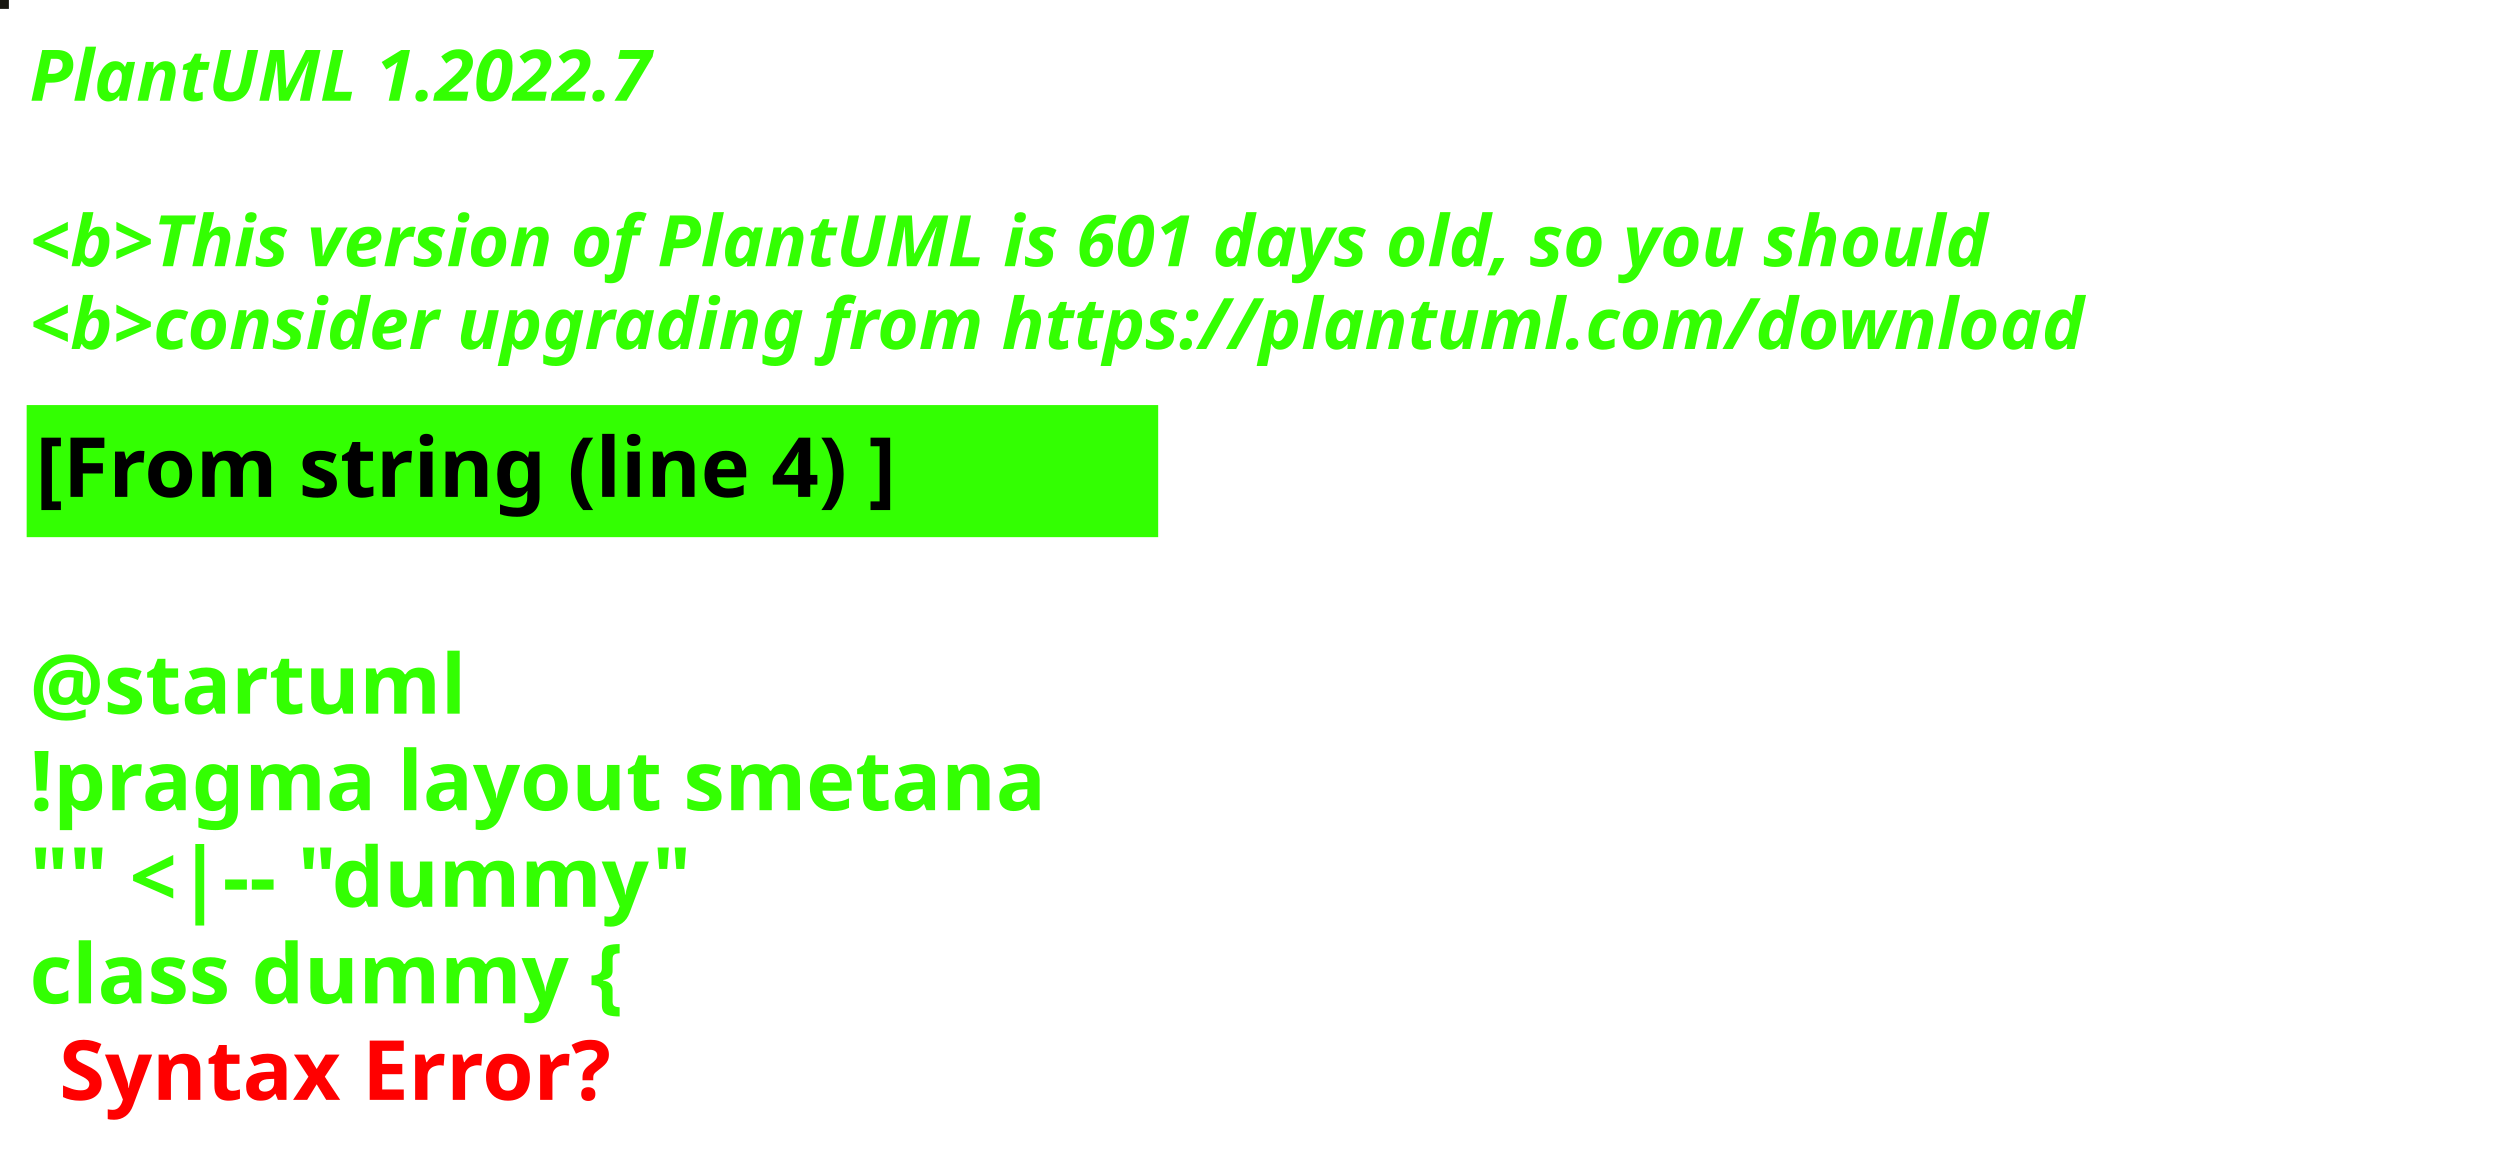
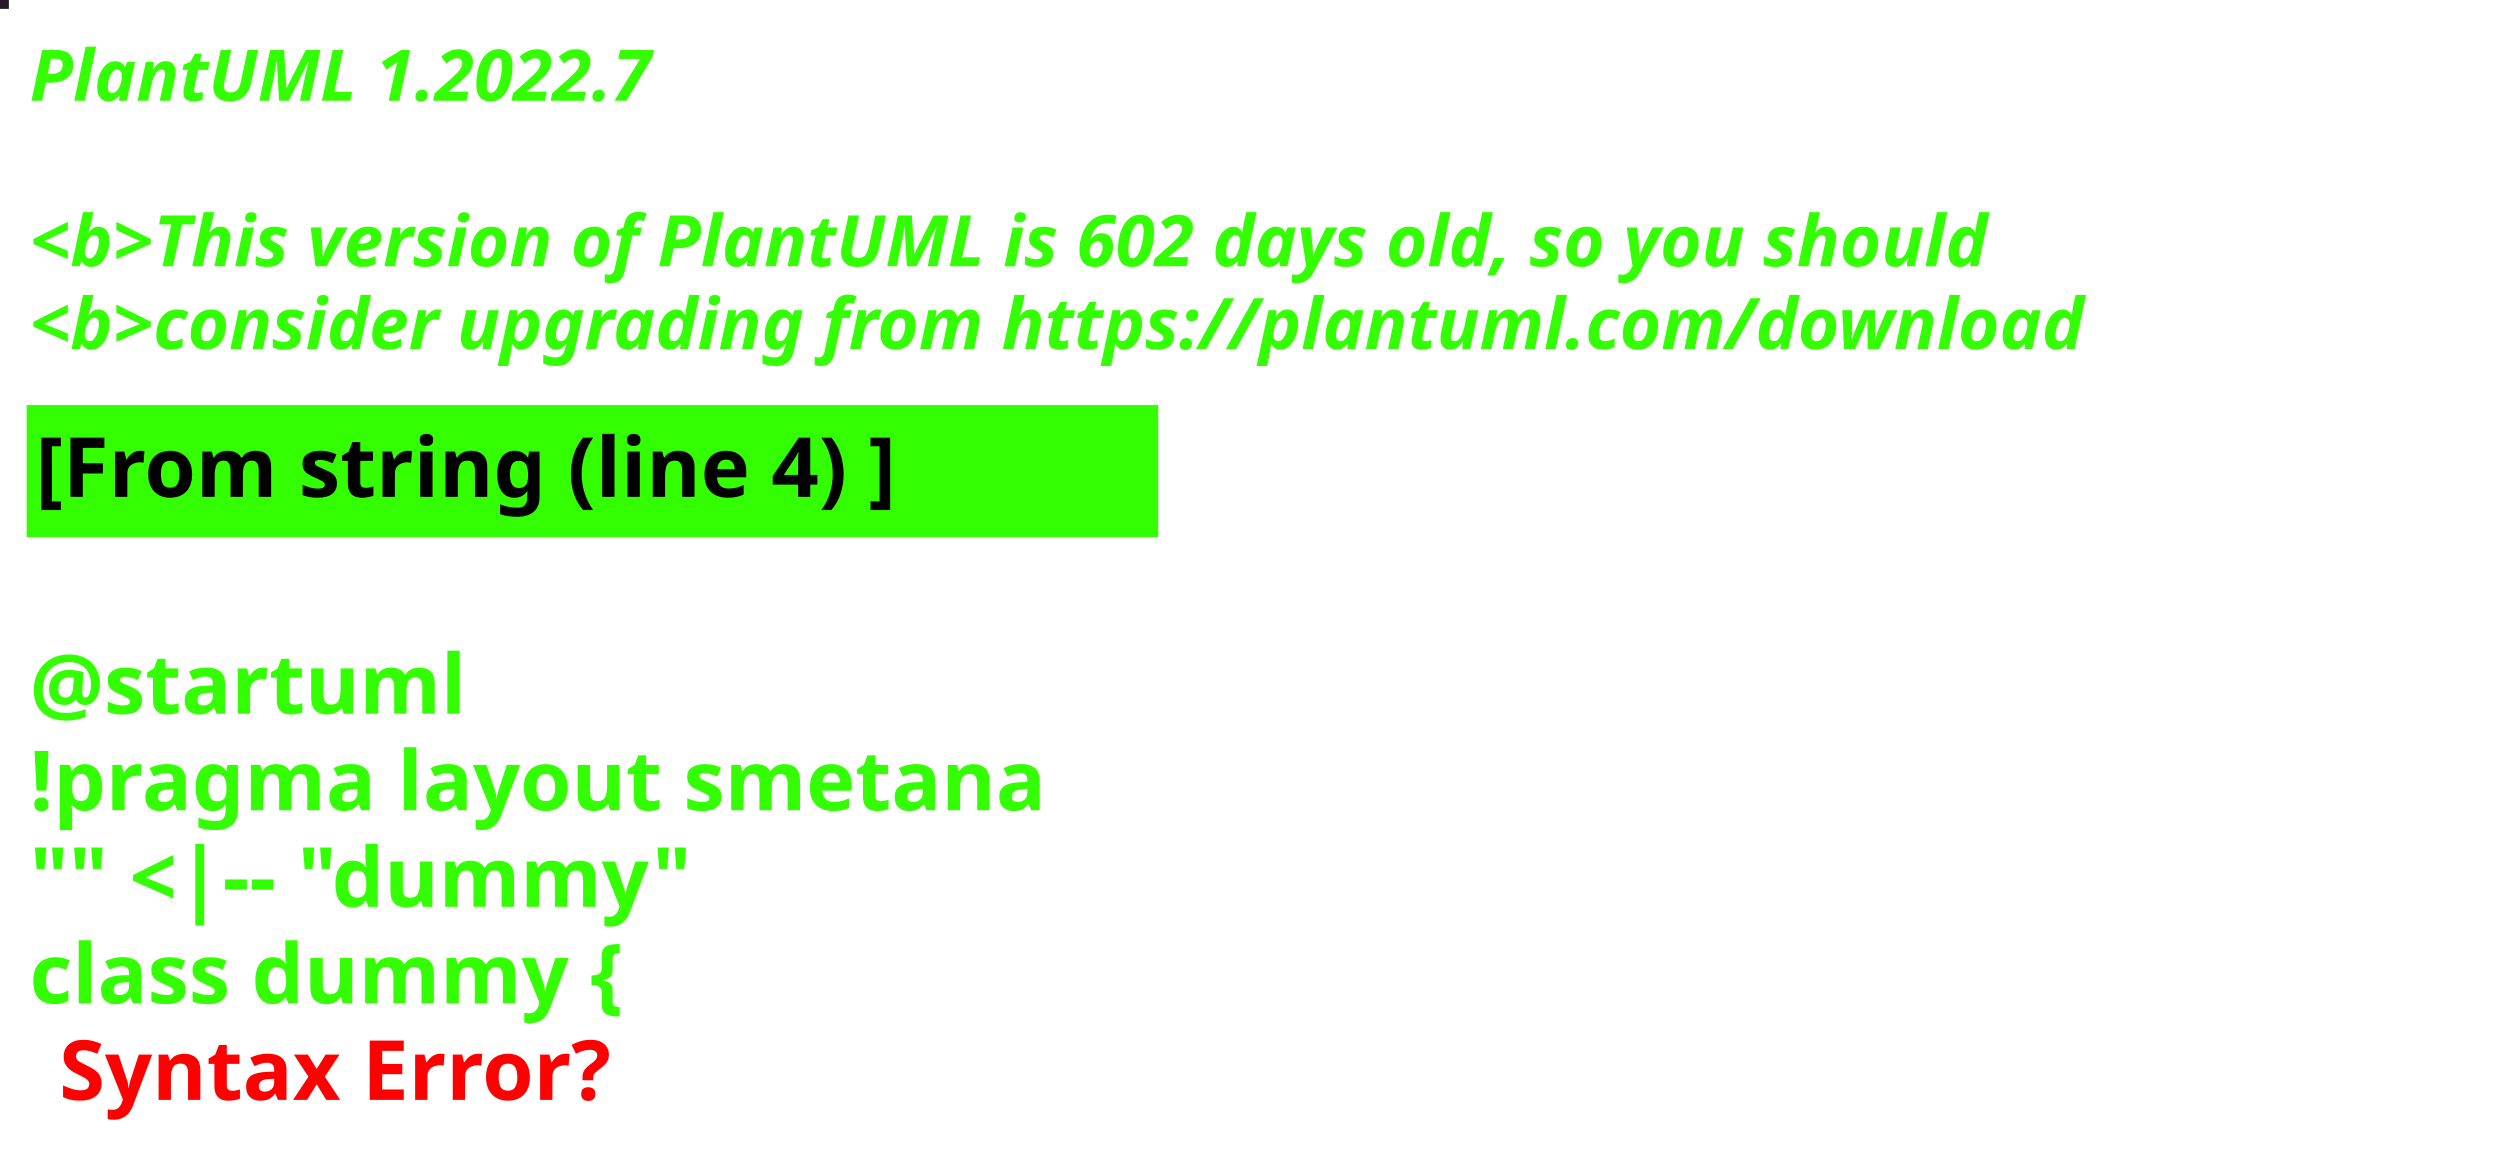
<svg xmlns="http://www.w3.org/2000/svg" contentStyleType="text/css" height="194px" preserveAspectRatio="none" style="width:422px;height:194px;background:#000000;" version="1.1" viewBox="0 0 422 194" width="422px" zoomAndPan="magnify">
  <defs />
  <g>
-     <rect fill="#181711" height="1" style="stroke:#181711;stroke-width:1.0;" width="1" x="0" y="0" />
+     <rect fill="#221B24" height="1" style="stroke:#221B24;stroke-width:1.0;" width="1" x="0" y="0" />
    <text fill="#33FF02" font-family="sans-serif" font-size="12" font-style="italic" font-weight="bold" lengthAdjust="spacing" textLength="127" x="5" y="17">PlantUML 1.2022.7</text>
    <text fill="#33FF02" font-family="sans-serif" font-size="12" font-style="italic" font-weight="bold" lengthAdjust="spacing" textLength="4" x="5" y="30.969"> </text>
-     <text fill="#33FF02" font-family="sans-serif" font-size="12" font-style="italic" font-weight="bold" lengthAdjust="spacing" textLength="399" x="5" y="44.938">&lt;b&gt;This version of PlantUML is 601 days old, so you should</text>
+     <text fill="#33FF02" font-family="sans-serif" font-size="12" font-style="italic" font-weight="bold" lengthAdjust="spacing" textLength="399" x="5" y="44.938">&lt;b&gt;This version of PlantUML is 602 days old, so you should</text>
    <text fill="#33FF02" font-family="sans-serif" font-size="12" font-style="italic" font-weight="bold" lengthAdjust="spacing" textLength="408" x="5" y="58.906">&lt;b&gt;consider upgrading from https://plantuml.com/download</text>
    <rect fill="#33FF02" height="21.297" style="stroke:#33FF02;stroke-width:1.0;" width="190" x="5" y="68.875" />
    <text fill="#000000" font-family="sans-serif" font-size="14" font-weight="bold" lengthAdjust="spacing" textLength="168" x="6" y="83.875">[From string (line 4) ]</text>
    <text fill="#33FF02" font-family="sans-serif" font-size="14" font-weight="bold" lengthAdjust="spacing" textLength="5" x="5" y="104.172"> </text>
    <text fill="#33FF02" font-family="sans-serif" font-size="14" font-weight="bold" lengthAdjust="spacing" textLength="79" x="5" y="120.469">@startuml</text>
    <text fill="#33FF02" font-family="sans-serif" font-size="14" font-weight="bold" lengthAdjust="spacing" textLength="190" x="5" y="136.766">!pragma layout smetana</text>
    <text fill="#33FF02" font-family="sans-serif" font-size="14" font-weight="bold" lengthAdjust="spacing" textLength="124" x="5" y="153.062">"" &lt;|-- "dummy"</text>
    <text fill="#33FF02" font-family="sans-serif" font-size="14" font-weight="bold" lengthAdjust="spacing" text-decoration="wavy underline" textLength="117" x="5" y="169.359">class dummy {</text>
    <text fill="#FF0000" font-family="sans-serif" font-size="14" font-weight="bold" lengthAdjust="spacing" textLength="106" x="10" y="185.656">Syntax Error?</text>
  </g>
</svg>
